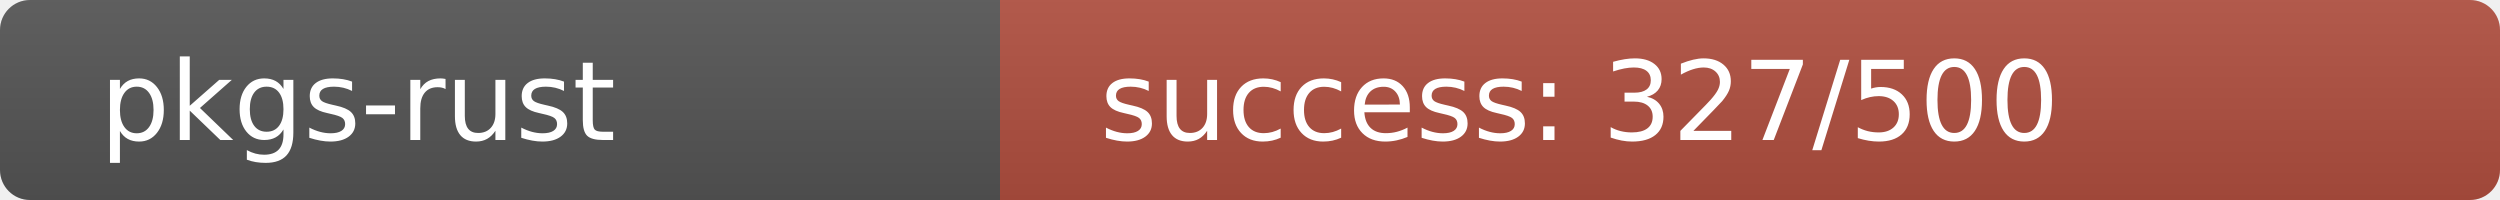
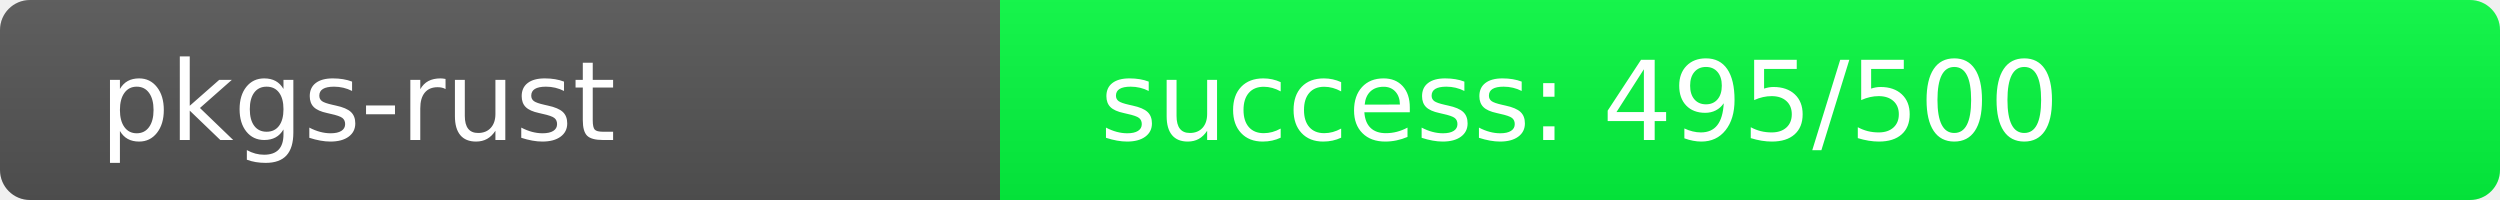
<svg xmlns="http://www.w3.org/2000/svg" width="250" height="20" role="img">
  <linearGradient id="s" x2="0" y2="100%">
    <stop offset="0" stop-color="#bbb" stop-opacity=".1" />
    <stop offset="1" stop-opacity=".1" />
  </linearGradient>
  <clipPath id="r">
    <rect width="250" height="20" rx="3" fill="#fff" />
  </clipPath>
  <g clip-path="url(#r)">
    <rect width="100" height="20" fill="#555" />
-     <rect x="100" width="150" height="20" fill="rgb(177,79,64)" />
+     <rect x="100" width="150" height="20" fill="rgb(5,251,64)" />
    <rect width="250" height="20" fill="url(#s)" />
  </g>
  <g fill="#fff" text-anchor="start" font-family="Verdana,Geneva,DejaVu Sans,sans-serif" text-rendering="geometricPrecision" font-size="110">
    <text x="100" y="140" transform="scale(.1)" fill="#fff">pkgs-rust</text>
-     <text x="1100" y="140" transform="scale(.1)" fill="#fff">success: 327/500</text>
+     <text x="1100" y="140" transform="scale(.1)" fill="#fff">success: 495/500</text>
  </g>
</svg>
